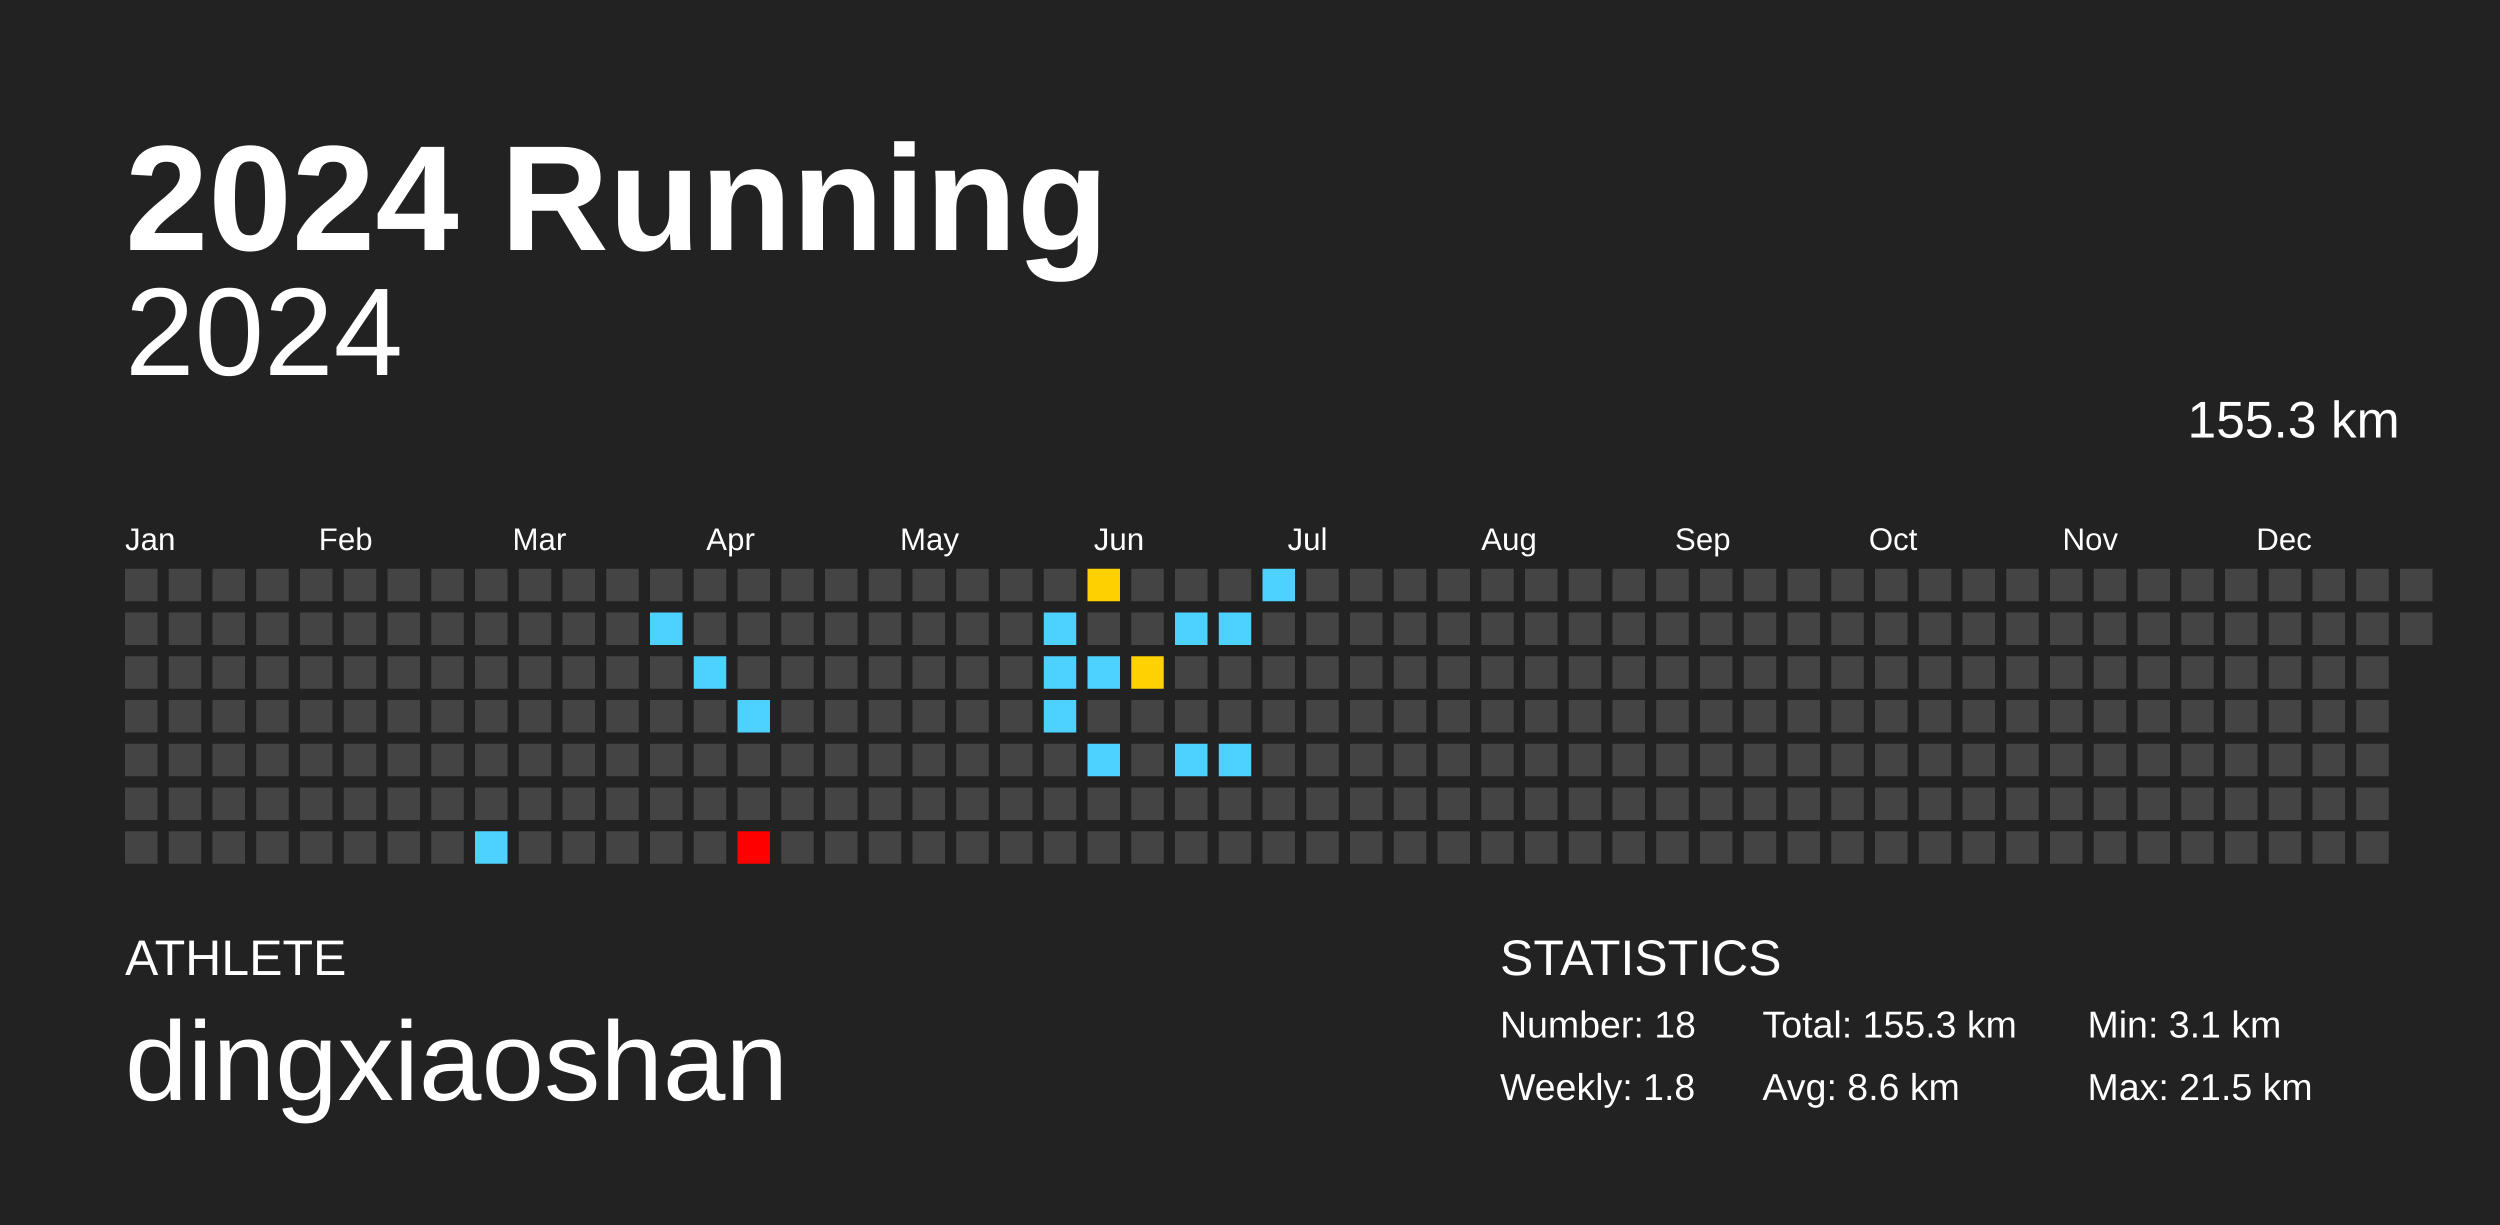
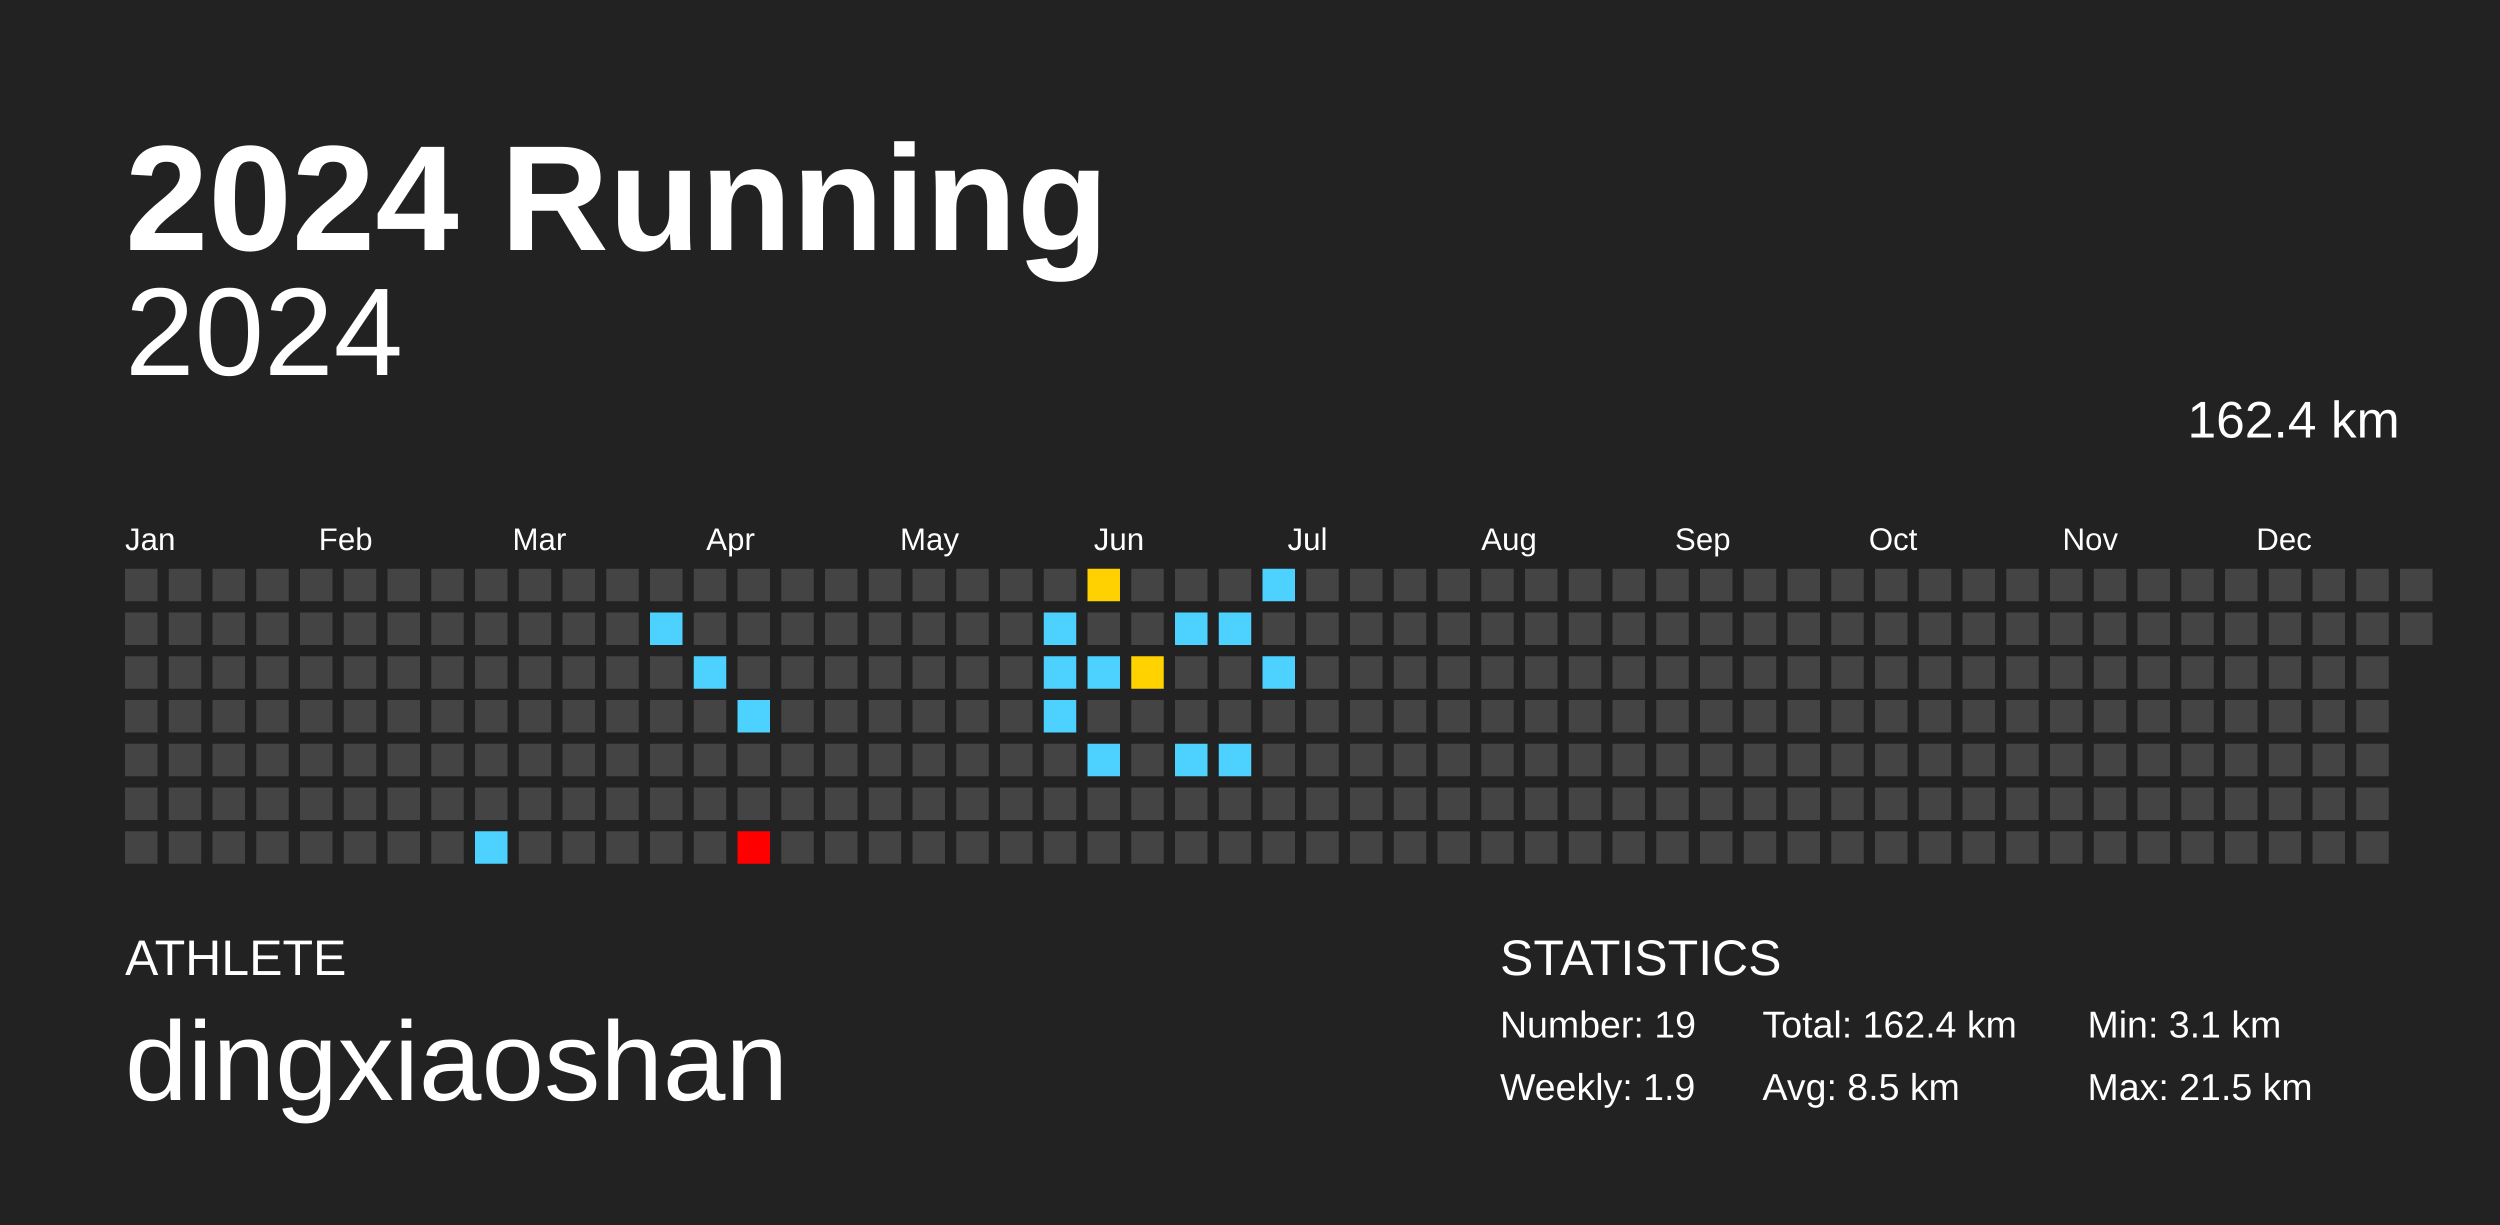
<svg xmlns="http://www.w3.org/2000/svg" baseProfile="full" height="98mm" version="1.1" viewBox="0,0,200,98" width="200mm">
  <defs />
  <rect fill="#222222" height="98" width="200" x="0" y="0" />
  <text fill="#FFFFFF" style="font-size:12px; font-family:Arial; font-weight:bold;" x="10" y="20">2024 Running</text>
  <text fill="#FFFFFF" style="font-size:4px; font-family:Arial" x="10" y="78">ATHLETE</text>
  <text fill="#FFFFFF" style="font-size:9px; font-family:Arial" x="10" y="88">dingxiaoshan</text>
  <text fill="#FFFFFF" style="font-size:4px; font-family:Arial" x="120" y="78">STATISTICS</text>
-   <text fill="#FFFFFF" style="font-size:3px; font-family:Arial" x="120" y="83">Number: 18</text>
-   <text fill="#FFFFFF" style="font-size:3px; font-family:Arial" x="120" y="88">Weekly: 1.8</text>
-   <text fill="#FFFFFF" style="font-size:3px; font-family:Arial" x="141" y="83">Total: 155.3 km</text>
-   <text fill="#FFFFFF" style="font-size:3px; font-family:Arial" x="141" y="88">Avg: 8.6 km</text>
+   <text fill="#FFFFFF" style="font-size:3px; font-family:Arial" x="120" y="83">Number: 19</text>
+   <text fill="#FFFFFF" style="font-size:3px; font-family:Arial" x="120" y="88">Weekly: 1.9</text>
+   <text fill="#FFFFFF" style="font-size:3px; font-family:Arial" x="141" y="83">Total: 162.4 km</text>
+   <text fill="#FFFFFF" style="font-size:3px; font-family:Arial" x="141" y="88">Avg: 8.5 km</text>
  <text fill="#FFFFFF" style="font-size:3px; font-family:Arial" x="167" y="83">Min: 3.1 km</text>
  <text fill="#FFFFFF" style="font-size:3px; font-family:Arial" x="167" y="88">Max: 21.5 km</text>
  <text alignment-baseline="hanging" fill="#FFFFFF" style="font-size:10.0px; font-family:Arial;" x="10" y="30">2024</text>
-   <text alignment-baseline="hanging" fill="#FFFFFF" style="font-size:4.125px; font-family:Arial;" x="175" y="35">155.3 km</text>
+   <text alignment-baseline="hanging" fill="#FFFFFF" style="font-size:4.125px; font-family:Arial;" x="175" y="35">162.4 km</text>
  <text fill="#FFFFFF" style="font-size:2.5px; font-family:Arial" x="10.0" y="44">Jan</text>
  <text fill="#FFFFFF" style="font-size:2.5px; font-family:Arial" x="25.5" y="44">Feb</text>
  <text fill="#FFFFFF" style="font-size:2.5px; font-family:Arial" x="41.0" y="44">Mar</text>
  <text fill="#FFFFFF" style="font-size:2.5px; font-family:Arial" x="56.5" y="44">Apr</text>
  <text fill="#FFFFFF" style="font-size:2.5px; font-family:Arial" x="72.0" y="44">May</text>
  <text fill="#FFFFFF" style="font-size:2.5px; font-family:Arial" x="87.5" y="44">Jun</text>
  <text fill="#FFFFFF" style="font-size:2.5px; font-family:Arial" x="103.0" y="44">Jul</text>
  <text fill="#FFFFFF" style="font-size:2.5px; font-family:Arial" x="118.5" y="44">Aug</text>
  <text fill="#FFFFFF" style="font-size:2.5px; font-family:Arial" x="134.0" y="44">Sep</text>
  <text fill="#FFFFFF" style="font-size:2.5px; font-family:Arial" x="149.5" y="44">Oct</text>
  <text fill="#FFFFFF" style="font-size:2.5px; font-family:Arial" x="165.0" y="44">Nov</text>
  <text fill="#FFFFFF" style="font-size:2.5px; font-family:Arial" x="180.5" y="44">Dec</text>
  <rect fill="#444444" height="2.6" width="2.6" x="10.0" y="45.5" />
  <rect fill="#444444" height="2.6" width="2.6" x="10.0" y="49.0" />
  <rect fill="#444444" height="2.6" width="2.6" x="10.0" y="52.5" />
  <rect fill="#444444" height="2.6" width="2.6" x="10.0" y="56.0" />
  <rect fill="#444444" height="2.6" width="2.6" x="10.0" y="59.5" />
  <rect fill="#444444" height="2.6" width="2.6" x="10.0" y="63.0" />
  <rect fill="#444444" height="2.6" width="2.6" x="10.0" y="66.5" />
  <rect fill="#444444" height="2.6" width="2.6" x="13.5" y="45.5" />
  <rect fill="#444444" height="2.6" width="2.6" x="13.5" y="49.0" />
  <rect fill="#444444" height="2.6" width="2.6" x="13.5" y="52.5" />
  <rect fill="#444444" height="2.6" width="2.6" x="13.5" y="56.0" />
  <rect fill="#444444" height="2.6" width="2.6" x="13.5" y="59.5" />
  <rect fill="#444444" height="2.6" width="2.6" x="13.5" y="63.0" />
  <rect fill="#444444" height="2.6" width="2.6" x="13.5" y="66.5" />
  <rect fill="#444444" height="2.6" width="2.6" x="17.0" y="45.5" />
  <rect fill="#444444" height="2.6" width="2.6" x="17.0" y="49.0" />
  <rect fill="#444444" height="2.6" width="2.6" x="17.0" y="52.5" />
  <rect fill="#444444" height="2.6" width="2.6" x="17.0" y="56.0" />
  <rect fill="#444444" height="2.6" width="2.6" x="17.0" y="59.5" />
  <rect fill="#444444" height="2.6" width="2.6" x="17.0" y="63.0" />
  <rect fill="#444444" height="2.6" width="2.6" x="17.0" y="66.5" />
  <rect fill="#444444" height="2.6" width="2.6" x="20.5" y="45.5" />
  <rect fill="#444444" height="2.6" width="2.6" x="20.5" y="49.0" />
  <rect fill="#444444" height="2.6" width="2.6" x="20.5" y="52.5" />
  <rect fill="#444444" height="2.6" width="2.6" x="20.5" y="56.0" />
  <rect fill="#444444" height="2.6" width="2.6" x="20.5" y="59.5" />
  <rect fill="#444444" height="2.6" width="2.6" x="20.5" y="63.0" />
  <rect fill="#444444" height="2.6" width="2.6" x="20.5" y="66.5" />
  <rect fill="#444444" height="2.6" width="2.6" x="24.0" y="45.5" />
  <rect fill="#444444" height="2.6" width="2.6" x="24.0" y="49.0" />
  <rect fill="#444444" height="2.6" width="2.6" x="24.0" y="52.5" />
  <rect fill="#444444" height="2.6" width="2.6" x="24.0" y="56.0" />
  <rect fill="#444444" height="2.6" width="2.6" x="24.0" y="59.5" />
  <rect fill="#444444" height="2.6" width="2.6" x="24.0" y="63.0" />
  <rect fill="#444444" height="2.6" width="2.6" x="24.0" y="66.5" />
  <rect fill="#444444" height="2.6" width="2.6" x="27.5" y="45.5" />
  <rect fill="#444444" height="2.6" width="2.6" x="27.5" y="49.0" />
  <rect fill="#444444" height="2.6" width="2.6" x="27.5" y="52.5" />
  <rect fill="#444444" height="2.6" width="2.6" x="27.5" y="56.0" />
  <rect fill="#444444" height="2.6" width="2.6" x="27.5" y="59.5" />
  <rect fill="#444444" height="2.6" width="2.6" x="27.5" y="63.0" />
  <rect fill="#444444" height="2.6" width="2.6" x="27.5" y="66.5" />
  <rect fill="#444444" height="2.6" width="2.6" x="31.0" y="45.5" />
  <rect fill="#444444" height="2.6" width="2.6" x="31.0" y="49.0" />
  <rect fill="#444444" height="2.6" width="2.6" x="31.0" y="52.5" />
  <rect fill="#444444" height="2.6" width="2.6" x="31.0" y="56.0" />
  <rect fill="#444444" height="2.6" width="2.6" x="31.0" y="59.5" />
  <rect fill="#444444" height="2.6" width="2.6" x="31.0" y="63.0" />
  <rect fill="#444444" height="2.6" width="2.6" x="31.0" y="66.5" />
  <rect fill="#444444" height="2.6" width="2.6" x="34.5" y="45.5" />
  <rect fill="#444444" height="2.6" width="2.6" x="34.5" y="49.0" />
  <rect fill="#444444" height="2.6" width="2.6" x="34.5" y="52.5" />
  <rect fill="#444444" height="2.6" width="2.6" x="34.5" y="56.0" />
  <rect fill="#444444" height="2.6" width="2.6" x="34.5" y="59.5" />
  <rect fill="#444444" height="2.6" width="2.6" x="34.5" y="63.0" />
  <rect fill="#444444" height="2.6" width="2.6" x="34.5" y="66.5" />
  <rect fill="#444444" height="2.6" width="2.6" x="38.0" y="45.5" />
  <rect fill="#444444" height="2.6" width="2.6" x="38.0" y="49.0" />
  <rect fill="#444444" height="2.6" width="2.6" x="38.0" y="52.5" />
  <rect fill="#444444" height="2.6" width="2.6" x="38.0" y="56.0" />
  <rect fill="#444444" height="2.6" width="2.6" x="38.0" y="59.5" />
  <rect fill="#444444" height="2.6" width="2.6" x="38.0" y="63.0" />
  <rect fill="#4dd2ff" height="2.6" width="2.6" x="38.0" y="66.5" />
  <rect fill="#444444" height="2.6" width="2.6" x="41.5" y="45.5" />
  <rect fill="#444444" height="2.6" width="2.6" x="41.5" y="49.0" />
  <rect fill="#444444" height="2.6" width="2.6" x="41.5" y="52.5" />
  <rect fill="#444444" height="2.6" width="2.6" x="41.5" y="56.0" />
  <rect fill="#444444" height="2.6" width="2.6" x="41.5" y="59.5" />
  <rect fill="#444444" height="2.6" width="2.6" x="41.5" y="63.0" />
  <rect fill="#444444" height="2.6" width="2.6" x="41.5" y="66.5" />
  <rect fill="#444444" height="2.6" width="2.6" x="45.0" y="45.5" />
  <rect fill="#444444" height="2.6" width="2.6" x="45.0" y="49.0" />
  <rect fill="#444444" height="2.6" width="2.6" x="45.0" y="52.5" />
  <rect fill="#444444" height="2.6" width="2.6" x="45.0" y="56.0" />
  <rect fill="#444444" height="2.6" width="2.6" x="45.0" y="59.5" />
  <rect fill="#444444" height="2.6" width="2.6" x="45.0" y="63.0" />
  <rect fill="#444444" height="2.6" width="2.6" x="45.0" y="66.5" />
  <rect fill="#444444" height="2.6" width="2.6" x="48.5" y="45.5" />
  <rect fill="#444444" height="2.6" width="2.6" x="48.5" y="49.0" />
  <rect fill="#444444" height="2.6" width="2.6" x="48.5" y="52.5" />
  <rect fill="#444444" height="2.6" width="2.6" x="48.5" y="56.0" />
  <rect fill="#444444" height="2.6" width="2.6" x="48.5" y="59.5" />
  <rect fill="#444444" height="2.6" width="2.6" x="48.5" y="63.0" />
  <rect fill="#444444" height="2.6" width="2.6" x="48.5" y="66.5" />
  <rect fill="#444444" height="2.6" width="2.6" x="52.0" y="45.5" />
  <rect fill="#4dd2ff" height="2.6" width="2.6" x="52.0" y="49.0" />
  <rect fill="#444444" height="2.6" width="2.6" x="52.0" y="52.5" />
  <rect fill="#444444" height="2.6" width="2.6" x="52.0" y="56.0" />
  <rect fill="#444444" height="2.6" width="2.6" x="52.0" y="59.5" />
  <rect fill="#444444" height="2.6" width="2.6" x="52.0" y="63.0" />
  <rect fill="#444444" height="2.6" width="2.6" x="52.0" y="66.5" />
  <rect fill="#444444" height="2.6" width="2.6" x="55.5" y="45.5" />
  <rect fill="#444444" height="2.6" width="2.6" x="55.5" y="49.0" />
  <rect fill="#4dd2ff" height="2.6" width="2.6" x="55.5" y="52.5" />
  <rect fill="#444444" height="2.6" width="2.6" x="55.5" y="56.0" />
  <rect fill="#444444" height="2.6" width="2.6" x="55.5" y="59.5" />
  <rect fill="#444444" height="2.6" width="2.6" x="55.5" y="63.0" />
  <rect fill="#444444" height="2.6" width="2.6" x="55.5" y="66.5" />
  <rect fill="#444444" height="2.6" width="2.6" x="59.0" y="45.5" />
  <rect fill="#444444" height="2.6" width="2.6" x="59.0" y="49.0" />
  <rect fill="#444444" height="2.6" width="2.6" x="59.0" y="52.5" />
  <rect fill="#4dd2ff" height="2.6" width="2.6" x="59.0" y="56.0" />
  <rect fill="#444444" height="2.6" width="2.6" x="59.0" y="59.5" />
  <rect fill="#444444" height="2.6" width="2.6" x="59.0" y="63.0" />
  <rect fill="red" height="2.6" width="2.6" x="59.0" y="66.5" />
  <rect fill="#444444" height="2.6" width="2.6" x="62.5" y="45.5" />
  <rect fill="#444444" height="2.6" width="2.6" x="62.5" y="49.0" />
  <rect fill="#444444" height="2.6" width="2.6" x="62.5" y="52.5" />
  <rect fill="#444444" height="2.6" width="2.6" x="62.5" y="56.0" />
  <rect fill="#444444" height="2.6" width="2.6" x="62.5" y="59.5" />
  <rect fill="#444444" height="2.6" width="2.6" x="62.5" y="63.0" />
  <rect fill="#444444" height="2.6" width="2.6" x="62.5" y="66.5" />
  <rect fill="#444444" height="2.6" width="2.6" x="66.0" y="45.5" />
  <rect fill="#444444" height="2.6" width="2.6" x="66.0" y="49.0" />
  <rect fill="#444444" height="2.6" width="2.6" x="66.0" y="52.5" />
  <rect fill="#444444" height="2.6" width="2.6" x="66.0" y="56.0" />
  <rect fill="#444444" height="2.6" width="2.6" x="66.0" y="59.5" />
  <rect fill="#444444" height="2.6" width="2.6" x="66.0" y="63.0" />
  <rect fill="#444444" height="2.6" width="2.6" x="66.0" y="66.5" />
  <rect fill="#444444" height="2.6" width="2.6" x="69.5" y="45.5" />
  <rect fill="#444444" height="2.6" width="2.6" x="69.5" y="49.0" />
  <rect fill="#444444" height="2.6" width="2.6" x="69.5" y="52.5" />
  <rect fill="#444444" height="2.6" width="2.6" x="69.5" y="56.0" />
  <rect fill="#444444" height="2.6" width="2.6" x="69.5" y="59.5" />
  <rect fill="#444444" height="2.6" width="2.6" x="69.5" y="63.0" />
  <rect fill="#444444" height="2.6" width="2.6" x="69.5" y="66.5" />
  <rect fill="#444444" height="2.6" width="2.6" x="73.0" y="45.5" />
  <rect fill="#444444" height="2.6" width="2.6" x="73.0" y="49.0" />
  <rect fill="#444444" height="2.6" width="2.6" x="73.0" y="52.5" />
  <rect fill="#444444" height="2.6" width="2.6" x="73.0" y="56.0" />
  <rect fill="#444444" height="2.6" width="2.6" x="73.0" y="59.5" />
  <rect fill="#444444" height="2.6" width="2.6" x="73.0" y="63.0" />
  <rect fill="#444444" height="2.6" width="2.6" x="73.0" y="66.5" />
  <rect fill="#444444" height="2.6" width="2.6" x="76.5" y="45.5" />
  <rect fill="#444444" height="2.6" width="2.6" x="76.5" y="49.0" />
  <rect fill="#444444" height="2.6" width="2.6" x="76.5" y="52.5" />
  <rect fill="#444444" height="2.6" width="2.6" x="76.5" y="56.0" />
  <rect fill="#444444" height="2.6" width="2.6" x="76.5" y="59.5" />
  <rect fill="#444444" height="2.6" width="2.6" x="76.5" y="63.0" />
  <rect fill="#444444" height="2.6" width="2.6" x="76.5" y="66.5" />
  <rect fill="#444444" height="2.6" width="2.6" x="80.0" y="45.5" />
  <rect fill="#444444" height="2.6" width="2.6" x="80.0" y="49.0" />
  <rect fill="#444444" height="2.6" width="2.6" x="80.0" y="52.5" />
  <rect fill="#444444" height="2.6" width="2.6" x="80.0" y="56.0" />
  <rect fill="#444444" height="2.6" width="2.6" x="80.0" y="59.5" />
  <rect fill="#444444" height="2.6" width="2.6" x="80.0" y="63.0" />
  <rect fill="#444444" height="2.6" width="2.6" x="80.0" y="66.5" />
  <rect fill="#444444" height="2.6" width="2.6" x="83.5" y="45.5" />
  <rect fill="#4dd2ff" height="2.6" width="2.6" x="83.5" y="49.0" />
  <rect fill="#4dd2ff" height="2.6" width="2.6" x="83.5" y="52.5" />
  <rect fill="#4dd2ff" height="2.6" width="2.6" x="83.5" y="56.0" />
  <rect fill="#444444" height="2.6" width="2.6" x="83.5" y="59.5" />
  <rect fill="#444444" height="2.6" width="2.6" x="83.5" y="63.0" />
  <rect fill="#444444" height="2.6" width="2.6" x="83.5" y="66.5" />
  <rect fill="#ffd100" height="2.6" width="2.6" x="87.0" y="45.5" />
  <rect fill="#444444" height="2.6" width="2.6" x="87.0" y="49.0" />
  <rect fill="#4dd2ff" height="2.6" width="2.6" x="87.0" y="52.5" />
  <rect fill="#444444" height="2.6" width="2.6" x="87.0" y="56.0" />
  <rect fill="#4dd2ff" height="2.6" width="2.6" x="87.0" y="59.5" />
  <rect fill="#444444" height="2.6" width="2.6" x="87.0" y="63.0" />
  <rect fill="#444444" height="2.6" width="2.6" x="87.0" y="66.5" />
  <rect fill="#444444" height="2.6" width="2.6" x="90.5" y="45.5" />
  <rect fill="#444444" height="2.6" width="2.6" x="90.5" y="49.0" />
  <rect fill="#ffd200" height="2.6" width="2.6" x="90.5" y="52.5" />
  <rect fill="#444444" height="2.6" width="2.6" x="90.5" y="56.0" />
  <rect fill="#444444" height="2.6" width="2.6" x="90.5" y="59.5" />
  <rect fill="#444444" height="2.6" width="2.6" x="90.5" y="63.0" />
  <rect fill="#444444" height="2.6" width="2.6" x="90.5" y="66.5" />
  <rect fill="#444444" height="2.6" width="2.6" x="94.0" y="45.5" />
  <rect fill="#4dd2ff" height="2.6" width="2.6" x="94.0" y="49.0" />
  <rect fill="#444444" height="2.6" width="2.6" x="94.0" y="52.5" />
  <rect fill="#444444" height="2.6" width="2.6" x="94.0" y="56.0" />
  <rect fill="#4dd2ff" height="2.6" width="2.6" x="94.0" y="59.5" />
  <rect fill="#444444" height="2.6" width="2.6" x="94.0" y="63.0" />
  <rect fill="#444444" height="2.6" width="2.6" x="94.0" y="66.5" />
  <rect fill="#444444" height="2.6" width="2.6" x="97.5" y="45.5" />
  <rect fill="#4dd2ff" height="2.6" width="2.6" x="97.5" y="49.0" />
  <rect fill="#444444" height="2.6" width="2.6" x="97.5" y="52.5" />
  <rect fill="#444444" height="2.6" width="2.6" x="97.5" y="56.0" />
  <rect fill="#4dd2ff" height="2.6" width="2.6" x="97.5" y="59.5" />
  <rect fill="#444444" height="2.6" width="2.6" x="97.5" y="63.0" />
  <rect fill="#444444" height="2.6" width="2.6" x="97.5" y="66.5" />
  <rect fill="#4dd2ff" height="2.6" width="2.6" x="101.0" y="45.5" />
  <rect fill="#444444" height="2.6" width="2.6" x="101.0" y="49.0" />
-   <rect fill="#444444" height="2.6" width="2.6" x="101.0" y="52.5" />
+   <rect fill="#4dd2ff" height="2.6" width="2.6" x="101.0" y="52.5" />
  <rect fill="#444444" height="2.6" width="2.6" x="101.0" y="56.0" />
  <rect fill="#444444" height="2.6" width="2.6" x="101.0" y="59.5" />
  <rect fill="#444444" height="2.6" width="2.6" x="101.0" y="63.0" />
  <rect fill="#444444" height="2.6" width="2.6" x="101.0" y="66.5" />
  <rect fill="#444444" height="2.6" width="2.6" x="104.5" y="45.5" />
  <rect fill="#444444" height="2.6" width="2.6" x="104.5" y="49.0" />
  <rect fill="#444444" height="2.6" width="2.6" x="104.5" y="52.5" />
  <rect fill="#444444" height="2.6" width="2.6" x="104.5" y="56.0" />
  <rect fill="#444444" height="2.6" width="2.6" x="104.5" y="59.5" />
  <rect fill="#444444" height="2.6" width="2.6" x="104.5" y="63.0" />
  <rect fill="#444444" height="2.6" width="2.6" x="104.5" y="66.5" />
  <rect fill="#444444" height="2.6" width="2.6" x="108.0" y="45.5" />
  <rect fill="#444444" height="2.6" width="2.6" x="108.0" y="49.0" />
  <rect fill="#444444" height="2.6" width="2.6" x="108.0" y="52.5" />
  <rect fill="#444444" height="2.6" width="2.6" x="108.0" y="56.0" />
  <rect fill="#444444" height="2.6" width="2.6" x="108.0" y="59.5" />
  <rect fill="#444444" height="2.6" width="2.6" x="108.0" y="63.0" />
  <rect fill="#444444" height="2.6" width="2.6" x="108.0" y="66.5" />
  <rect fill="#444444" height="2.6" width="2.6" x="111.5" y="45.5" />
  <rect fill="#444444" height="2.6" width="2.6" x="111.5" y="49.0" />
  <rect fill="#444444" height="2.6" width="2.6" x="111.5" y="52.5" />
  <rect fill="#444444" height="2.6" width="2.6" x="111.5" y="56.0" />
  <rect fill="#444444" height="2.6" width="2.6" x="111.5" y="59.5" />
  <rect fill="#444444" height="2.6" width="2.6" x="111.5" y="63.0" />
  <rect fill="#444444" height="2.6" width="2.6" x="111.5" y="66.5" />
  <rect fill="#444444" height="2.6" width="2.6" x="115.0" y="45.5" />
  <rect fill="#444444" height="2.6" width="2.6" x="115.0" y="49.0" />
  <rect fill="#444444" height="2.6" width="2.6" x="115.0" y="52.5" />
  <rect fill="#444444" height="2.6" width="2.6" x="115.0" y="56.0" />
  <rect fill="#444444" height="2.6" width="2.6" x="115.0" y="59.5" />
  <rect fill="#444444" height="2.6" width="2.6" x="115.0" y="63.0" />
  <rect fill="#444444" height="2.6" width="2.6" x="115.0" y="66.5" />
  <rect fill="#444444" height="2.6" width="2.6" x="118.5" y="45.5" />
  <rect fill="#444444" height="2.6" width="2.6" x="118.5" y="49.0" />
  <rect fill="#444444" height="2.6" width="2.6" x="118.5" y="52.5" />
  <rect fill="#444444" height="2.6" width="2.6" x="118.5" y="56.0" />
  <rect fill="#444444" height="2.6" width="2.6" x="118.5" y="59.5" />
  <rect fill="#444444" height="2.6" width="2.6" x="118.5" y="63.0" />
  <rect fill="#444444" height="2.6" width="2.6" x="118.5" y="66.5" />
  <rect fill="#444444" height="2.6" width="2.6" x="122.0" y="45.5" />
  <rect fill="#444444" height="2.6" width="2.6" x="122.0" y="49.0" />
  <rect fill="#444444" height="2.6" width="2.6" x="122.0" y="52.5" />
  <rect fill="#444444" height="2.6" width="2.6" x="122.0" y="56.0" />
  <rect fill="#444444" height="2.6" width="2.6" x="122.0" y="59.5" />
  <rect fill="#444444" height="2.6" width="2.6" x="122.0" y="63.0" />
  <rect fill="#444444" height="2.6" width="2.6" x="122.0" y="66.5" />
  <rect fill="#444444" height="2.6" width="2.6" x="125.5" y="45.5" />
  <rect fill="#444444" height="2.6" width="2.6" x="125.5" y="49.0" />
  <rect fill="#444444" height="2.6" width="2.6" x="125.5" y="52.5" />
  <rect fill="#444444" height="2.6" width="2.6" x="125.5" y="56.0" />
  <rect fill="#444444" height="2.6" width="2.6" x="125.5" y="59.5" />
  <rect fill="#444444" height="2.6" width="2.6" x="125.5" y="63.0" />
  <rect fill="#444444" height="2.6" width="2.6" x="125.5" y="66.5" />
  <rect fill="#444444" height="2.6" width="2.6" x="129.0" y="45.5" />
  <rect fill="#444444" height="2.6" width="2.6" x="129.0" y="49.0" />
  <rect fill="#444444" height="2.6" width="2.6" x="129.0" y="52.5" />
  <rect fill="#444444" height="2.6" width="2.6" x="129.0" y="56.0" />
  <rect fill="#444444" height="2.6" width="2.6" x="129.0" y="59.5" />
  <rect fill="#444444" height="2.6" width="2.6" x="129.0" y="63.0" />
  <rect fill="#444444" height="2.6" width="2.6" x="129.0" y="66.5" />
  <rect fill="#444444" height="2.6" width="2.6" x="132.5" y="45.5" />
  <rect fill="#444444" height="2.6" width="2.6" x="132.5" y="49.0" />
  <rect fill="#444444" height="2.6" width="2.6" x="132.5" y="52.5" />
  <rect fill="#444444" height="2.6" width="2.6" x="132.5" y="56.0" />
  <rect fill="#444444" height="2.6" width="2.6" x="132.5" y="59.5" />
  <rect fill="#444444" height="2.6" width="2.6" x="132.5" y="63.0" />
  <rect fill="#444444" height="2.6" width="2.6" x="132.5" y="66.5" />
  <rect fill="#444444" height="2.6" width="2.6" x="136.0" y="45.5" />
  <rect fill="#444444" height="2.6" width="2.6" x="136.0" y="49.0" />
  <rect fill="#444444" height="2.6" width="2.6" x="136.0" y="52.5" />
  <rect fill="#444444" height="2.6" width="2.6" x="136.0" y="56.0" />
  <rect fill="#444444" height="2.6" width="2.6" x="136.0" y="59.5" />
  <rect fill="#444444" height="2.6" width="2.6" x="136.0" y="63.0" />
  <rect fill="#444444" height="2.6" width="2.6" x="136.0" y="66.5" />
  <rect fill="#444444" height="2.6" width="2.6" x="139.5" y="45.5" />
  <rect fill="#444444" height="2.6" width="2.6" x="139.5" y="49.0" />
  <rect fill="#444444" height="2.6" width="2.6" x="139.5" y="52.5" />
  <rect fill="#444444" height="2.6" width="2.6" x="139.5" y="56.0" />
  <rect fill="#444444" height="2.6" width="2.6" x="139.5" y="59.5" />
  <rect fill="#444444" height="2.6" width="2.6" x="139.5" y="63.0" />
  <rect fill="#444444" height="2.6" width="2.6" x="139.5" y="66.5" />
  <rect fill="#444444" height="2.6" width="2.6" x="143.0" y="45.5" />
  <rect fill="#444444" height="2.6" width="2.6" x="143.0" y="49.0" />
  <rect fill="#444444" height="2.6" width="2.6" x="143.0" y="52.5" />
  <rect fill="#444444" height="2.6" width="2.6" x="143.0" y="56.0" />
  <rect fill="#444444" height="2.6" width="2.6" x="143.0" y="59.5" />
  <rect fill="#444444" height="2.6" width="2.6" x="143.0" y="63.0" />
  <rect fill="#444444" height="2.6" width="2.6" x="143.0" y="66.5" />
  <rect fill="#444444" height="2.6" width="2.6" x="146.5" y="45.5" />
  <rect fill="#444444" height="2.6" width="2.6" x="146.5" y="49.0" />
  <rect fill="#444444" height="2.6" width="2.6" x="146.5" y="52.5" />
  <rect fill="#444444" height="2.6" width="2.6" x="146.5" y="56.0" />
  <rect fill="#444444" height="2.6" width="2.6" x="146.5" y="59.5" />
  <rect fill="#444444" height="2.6" width="2.6" x="146.5" y="63.0" />
  <rect fill="#444444" height="2.6" width="2.6" x="146.5" y="66.5" />
  <rect fill="#444444" height="2.6" width="2.6" x="150.0" y="45.5" />
  <rect fill="#444444" height="2.6" width="2.6" x="150.0" y="49.0" />
  <rect fill="#444444" height="2.6" width="2.6" x="150.0" y="52.5" />
  <rect fill="#444444" height="2.6" width="2.6" x="150.0" y="56.0" />
  <rect fill="#444444" height="2.6" width="2.6" x="150.0" y="59.5" />
  <rect fill="#444444" height="2.6" width="2.6" x="150.0" y="63.0" />
  <rect fill="#444444" height="2.6" width="2.6" x="150.0" y="66.5" />
  <rect fill="#444444" height="2.6" width="2.6" x="153.5" y="45.5" />
  <rect fill="#444444" height="2.6" width="2.6" x="153.5" y="49.0" />
  <rect fill="#444444" height="2.6" width="2.6" x="153.5" y="52.5" />
  <rect fill="#444444" height="2.6" width="2.6" x="153.5" y="56.0" />
  <rect fill="#444444" height="2.6" width="2.6" x="153.5" y="59.5" />
  <rect fill="#444444" height="2.6" width="2.6" x="153.5" y="63.0" />
  <rect fill="#444444" height="2.6" width="2.6" x="153.5" y="66.5" />
  <rect fill="#444444" height="2.6" width="2.6" x="157.0" y="45.5" />
  <rect fill="#444444" height="2.6" width="2.6" x="157.0" y="49.0" />
  <rect fill="#444444" height="2.6" width="2.6" x="157.0" y="52.5" />
  <rect fill="#444444" height="2.6" width="2.6" x="157.0" y="56.0" />
  <rect fill="#444444" height="2.6" width="2.6" x="157.0" y="59.5" />
  <rect fill="#444444" height="2.6" width="2.6" x="157.0" y="63.0" />
  <rect fill="#444444" height="2.6" width="2.6" x="157.0" y="66.5" />
  <rect fill="#444444" height="2.6" width="2.6" x="160.5" y="45.5" />
  <rect fill="#444444" height="2.6" width="2.6" x="160.5" y="49.0" />
  <rect fill="#444444" height="2.6" width="2.6" x="160.5" y="52.5" />
  <rect fill="#444444" height="2.6" width="2.6" x="160.5" y="56.0" />
  <rect fill="#444444" height="2.6" width="2.6" x="160.5" y="59.5" />
  <rect fill="#444444" height="2.6" width="2.6" x="160.5" y="63.0" />
  <rect fill="#444444" height="2.6" width="2.6" x="160.5" y="66.5" />
  <rect fill="#444444" height="2.6" width="2.6" x="164.0" y="45.5" />
  <rect fill="#444444" height="2.6" width="2.6" x="164.0" y="49.0" />
  <rect fill="#444444" height="2.6" width="2.6" x="164.0" y="52.5" />
  <rect fill="#444444" height="2.6" width="2.6" x="164.0" y="56.0" />
  <rect fill="#444444" height="2.6" width="2.6" x="164.0" y="59.5" />
  <rect fill="#444444" height="2.6" width="2.6" x="164.0" y="63.0" />
  <rect fill="#444444" height="2.6" width="2.6" x="164.0" y="66.5" />
  <rect fill="#444444" height="2.6" width="2.6" x="167.5" y="45.5" />
  <rect fill="#444444" height="2.6" width="2.6" x="167.5" y="49.0" />
  <rect fill="#444444" height="2.6" width="2.6" x="167.5" y="52.5" />
  <rect fill="#444444" height="2.6" width="2.6" x="167.5" y="56.0" />
  <rect fill="#444444" height="2.6" width="2.6" x="167.5" y="59.5" />
  <rect fill="#444444" height="2.6" width="2.6" x="167.5" y="63.0" />
  <rect fill="#444444" height="2.6" width="2.6" x="167.5" y="66.5" />
  <rect fill="#444444" height="2.6" width="2.6" x="171.0" y="45.5" />
  <rect fill="#444444" height="2.6" width="2.6" x="171.0" y="49.0" />
  <rect fill="#444444" height="2.6" width="2.6" x="171.0" y="52.5" />
  <rect fill="#444444" height="2.6" width="2.6" x="171.0" y="56.0" />
  <rect fill="#444444" height="2.6" width="2.6" x="171.0" y="59.5" />
  <rect fill="#444444" height="2.6" width="2.6" x="171.0" y="63.0" />
  <rect fill="#444444" height="2.6" width="2.6" x="171.0" y="66.5" />
  <rect fill="#444444" height="2.6" width="2.6" x="174.5" y="45.5" />
  <rect fill="#444444" height="2.6" width="2.6" x="174.5" y="49.0" />
  <rect fill="#444444" height="2.6" width="2.6" x="174.5" y="52.5" />
  <rect fill="#444444" height="2.6" width="2.6" x="174.5" y="56.0" />
  <rect fill="#444444" height="2.6" width="2.6" x="174.5" y="59.5" />
  <rect fill="#444444" height="2.6" width="2.6" x="174.5" y="63.0" />
  <rect fill="#444444" height="2.6" width="2.6" x="174.5" y="66.5" />
  <rect fill="#444444" height="2.6" width="2.6" x="178.0" y="45.5" />
  <rect fill="#444444" height="2.6" width="2.6" x="178.0" y="49.0" />
  <rect fill="#444444" height="2.6" width="2.6" x="178.0" y="52.5" />
  <rect fill="#444444" height="2.6" width="2.6" x="178.0" y="56.0" />
  <rect fill="#444444" height="2.6" width="2.6" x="178.0" y="59.5" />
  <rect fill="#444444" height="2.6" width="2.6" x="178.0" y="63.0" />
  <rect fill="#444444" height="2.6" width="2.6" x="178.0" y="66.5" />
  <rect fill="#444444" height="2.6" width="2.6" x="181.5" y="45.5" />
  <rect fill="#444444" height="2.6" width="2.6" x="181.5" y="49.0" />
  <rect fill="#444444" height="2.6" width="2.6" x="181.5" y="52.5" />
  <rect fill="#444444" height="2.6" width="2.6" x="181.5" y="56.0" />
  <rect fill="#444444" height="2.6" width="2.6" x="181.5" y="59.5" />
  <rect fill="#444444" height="2.6" width="2.6" x="181.5" y="63.0" />
  <rect fill="#444444" height="2.6" width="2.6" x="181.5" y="66.5" />
  <rect fill="#444444" height="2.6" width="2.6" x="185.0" y="45.5" />
  <rect fill="#444444" height="2.6" width="2.6" x="185.0" y="49.0" />
  <rect fill="#444444" height="2.6" width="2.6" x="185.0" y="52.5" />
  <rect fill="#444444" height="2.6" width="2.6" x="185.0" y="56.0" />
  <rect fill="#444444" height="2.6" width="2.6" x="185.0" y="59.5" />
  <rect fill="#444444" height="2.6" width="2.6" x="185.0" y="63.0" />
  <rect fill="#444444" height="2.6" width="2.6" x="185.0" y="66.5" />
  <rect fill="#444444" height="2.6" width="2.6" x="188.5" y="45.5" />
  <rect fill="#444444" height="2.6" width="2.6" x="188.5" y="49.0" />
  <rect fill="#444444" height="2.6" width="2.6" x="188.5" y="52.5" />
  <rect fill="#444444" height="2.6" width="2.6" x="188.5" y="56.0" />
  <rect fill="#444444" height="2.6" width="2.6" x="188.5" y="59.5" />
  <rect fill="#444444" height="2.6" width="2.6" x="188.5" y="63.0" />
  <rect fill="#444444" height="2.6" width="2.6" x="188.5" y="66.5" />
  <rect fill="#444444" height="2.6" width="2.6" x="192.0" y="45.5" />
  <rect fill="#444444" height="2.6" width="2.6" x="192.0" y="49.0" />
</svg>
